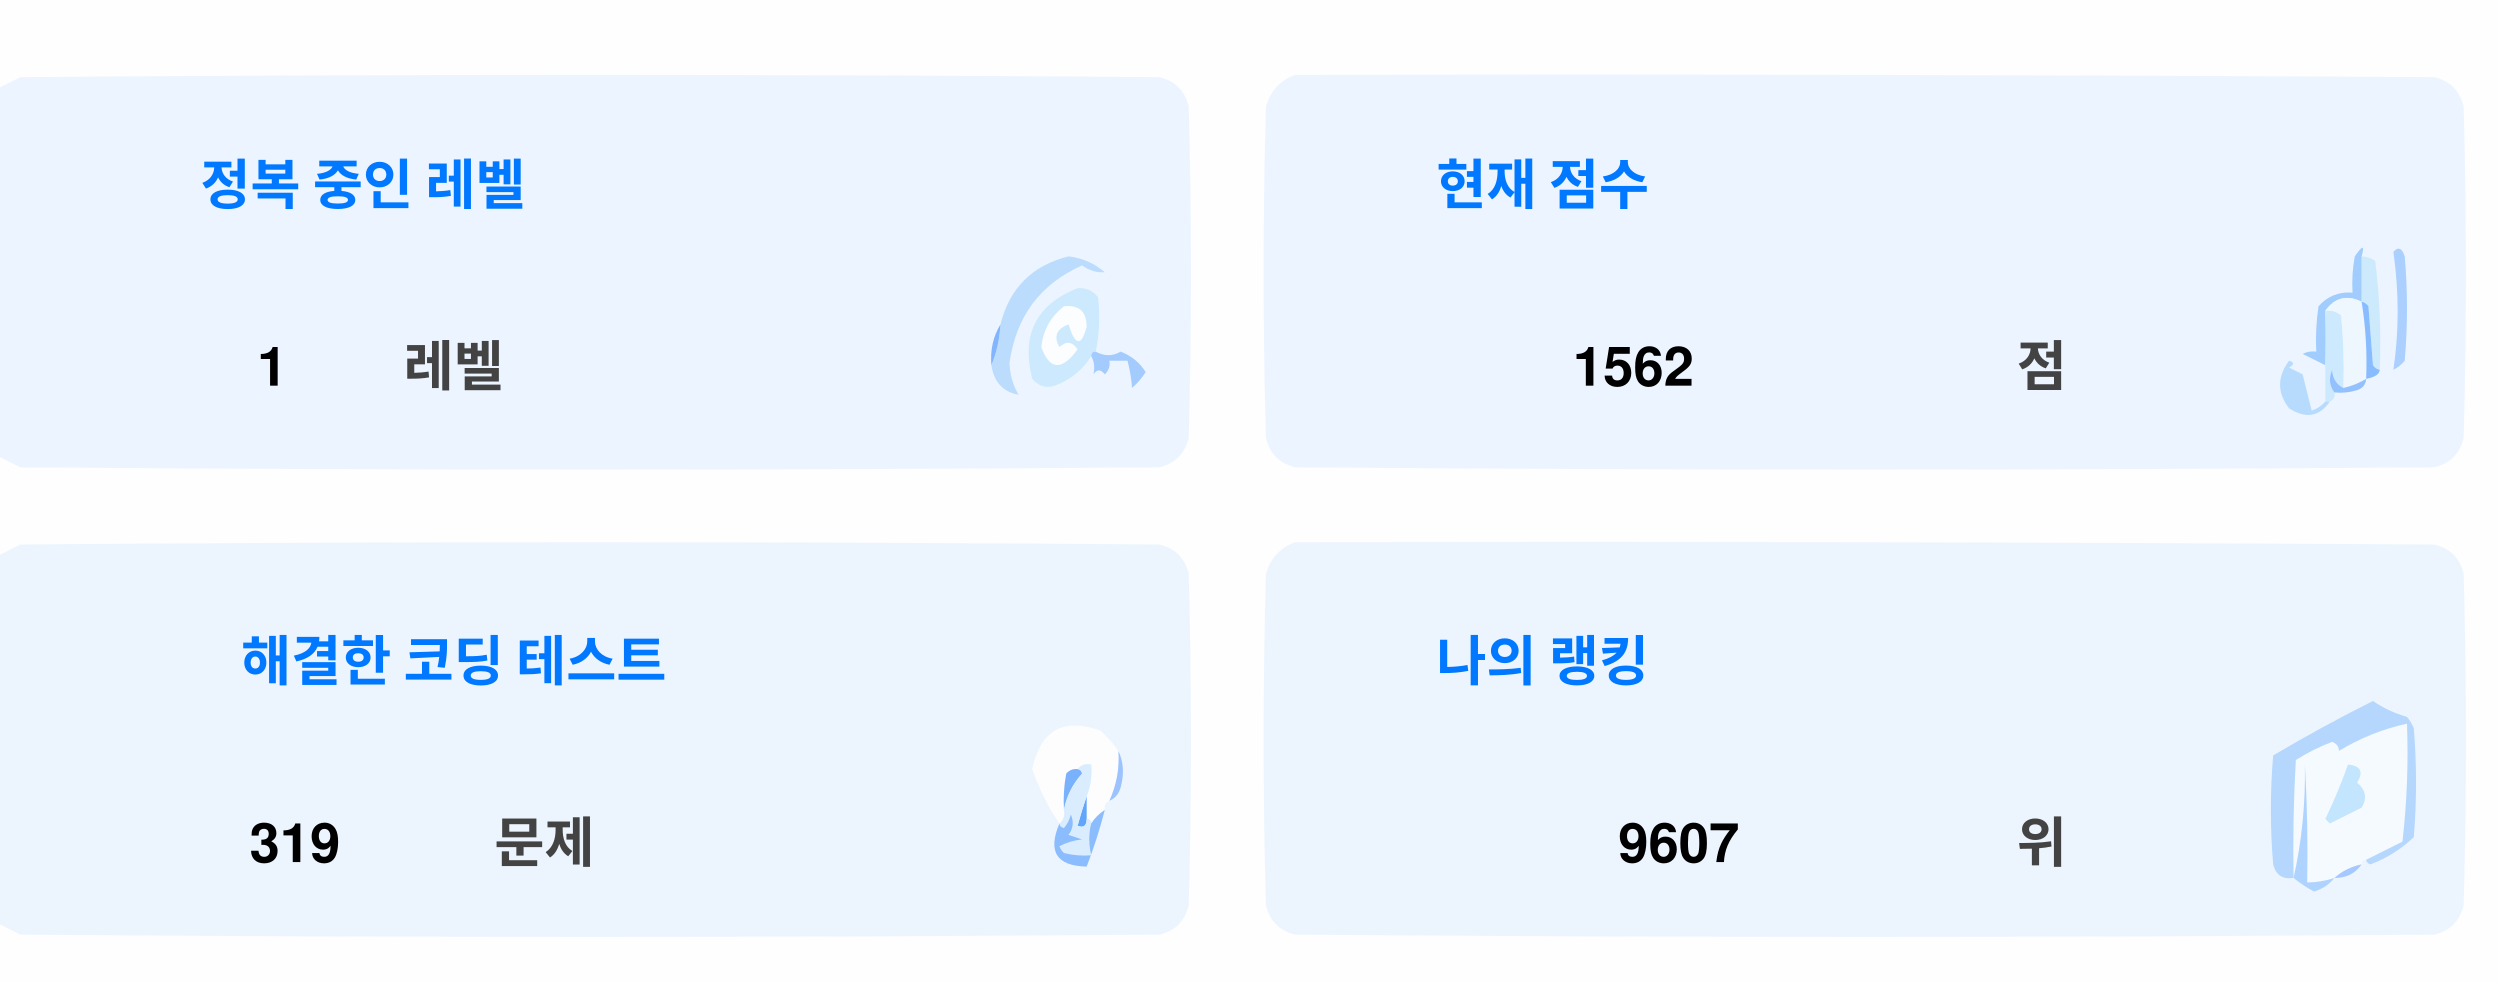
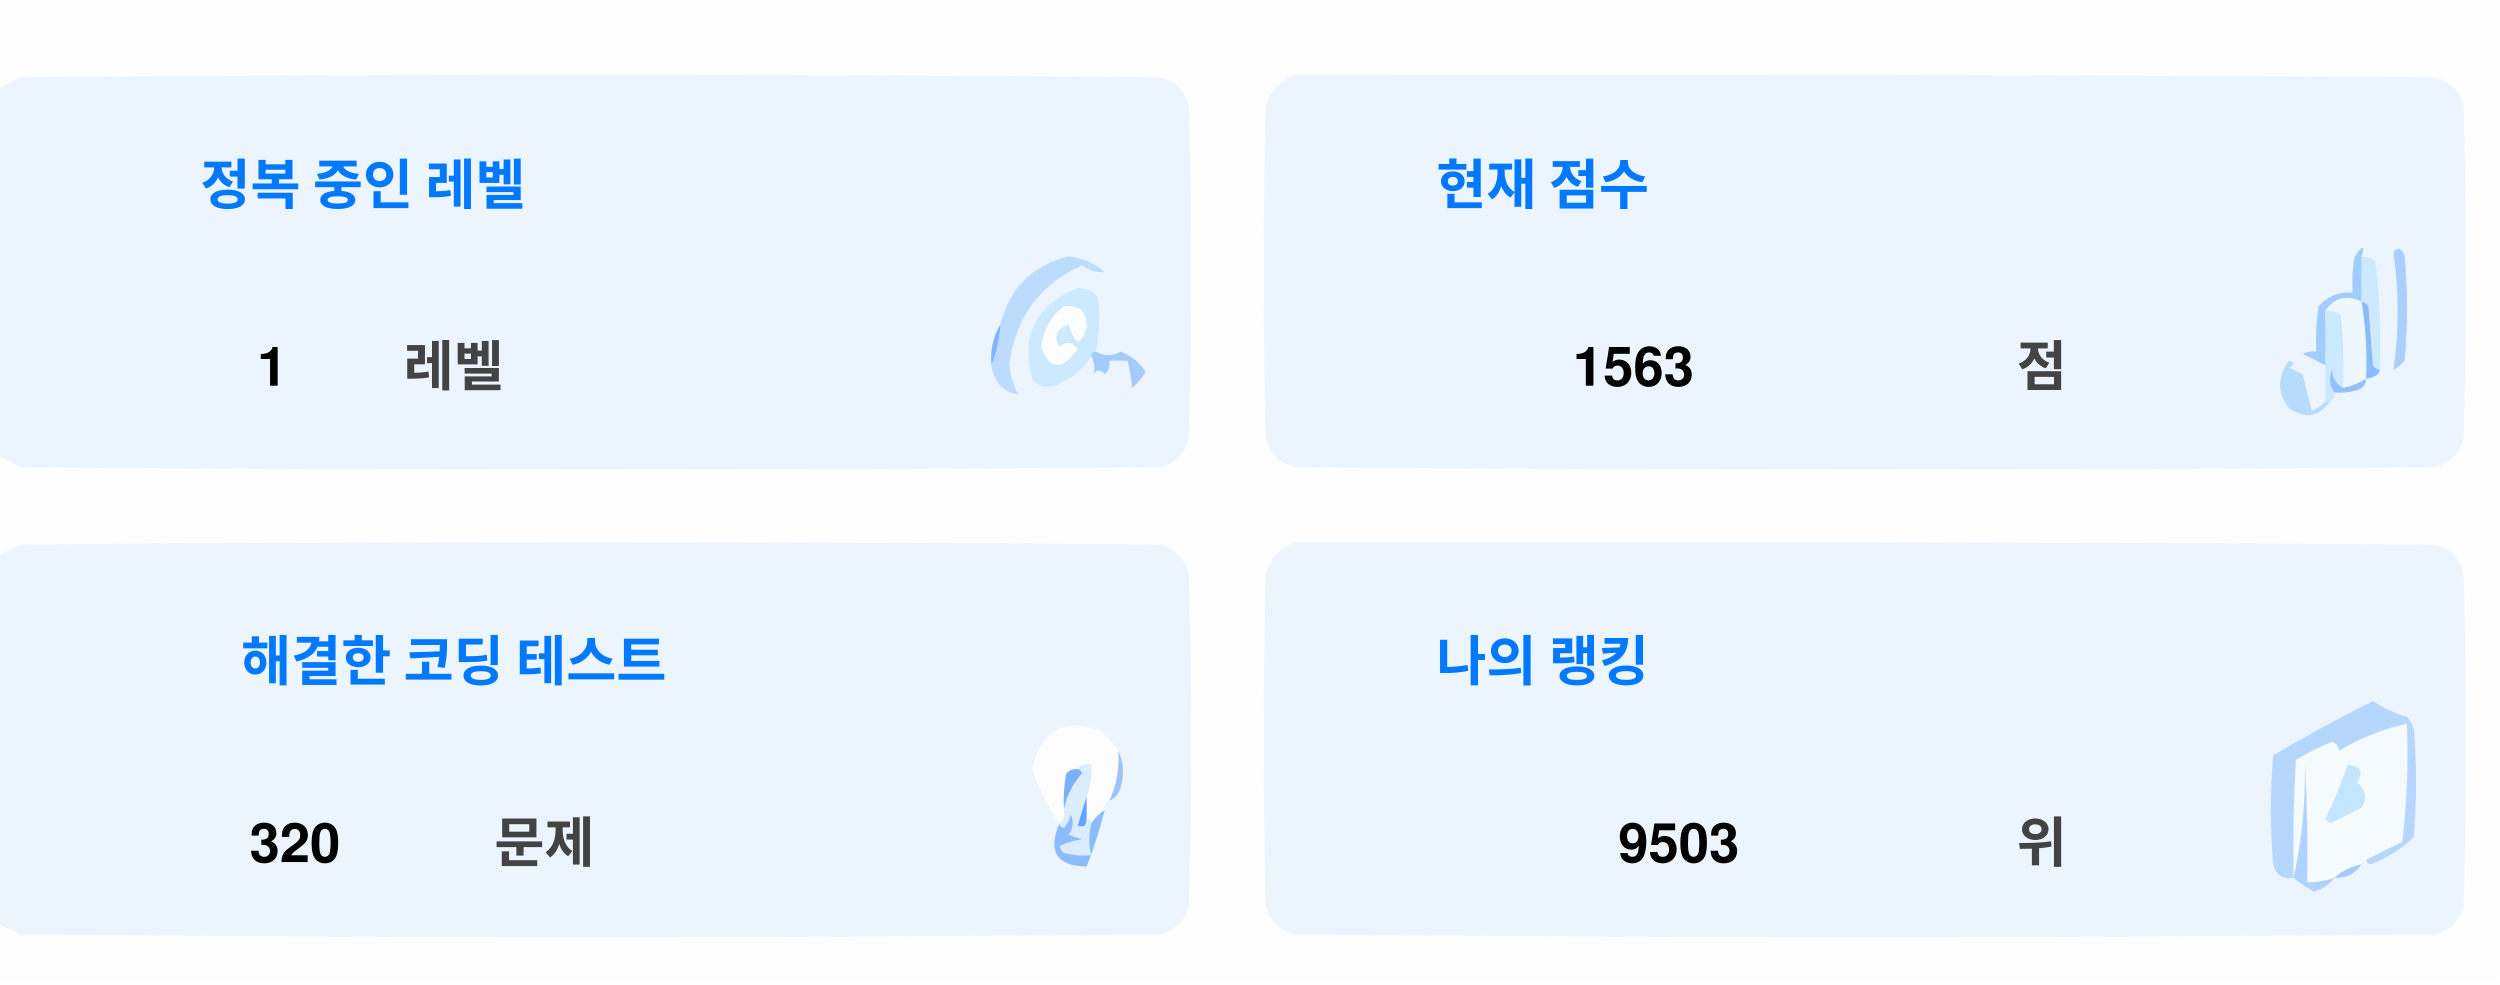
<svg xmlns="http://www.w3.org/2000/svg" version="1.1" width="551px" height="217px" style="shape-rendering:geometricPrecision; text-rendering:geometricPrecision; image-rendering:optimizeQuality; fill-rule:evenodd; clip-rule:evenodd">
  <style>.title {fill: #434343;font-size: 1rem;line-height: 1.5rem;font-weight: bold;font-family: -apple-system, BlinkMacSystemFont, Segoe UI, Helvetica, Arial, sans-serif, Apple Color Emoji, Segoe UI Emoji;}.desc {fill: #434343;font-size: 2.5rem;font-weight: bold;line-height: 1.5rem;font-family: -apple-system, BlinkMacSystemFont, Segoe UI, Helvetica, Arial, sans-serif, Apple Color Emoji, Segoe UI Emoji;}.desc-2 {fill: #434343;font-size: 1rem;font-weight: bold;line-height: 1.5rem;font-family: -apple-system, BlinkMacSystemFont, Segoe UI, Helvetica, Arial, sans-serif, Apple Color Emoji, Segoe UI Emoji;}.text, .desc {animation: twinkling 4s ease-in-out infinite;}@keyframes twinkling {40% { opacity: 1; }50% { opacity: 0.5; }60% { opacity: 1; }70% { opacity: 0.5; }80% { opacity: 1; }}</style>
  <g>
    <path style="opacity:1" fill="#fefefe" d="M -0.5,-0.5 C 183.167,-0.5 366.833,-0.5 550.5,-0.5C 550.5,71.833 550.5,144.167 550.5,216.5C 366.833,216.5 183.167,216.5 -0.5,216.5C -0.5,212.167 -0.5,207.833 -0.5,203.5C 1.14,204.32 2.807,205.153 4.5,206C 88.167,206.667 171.833,206.667 255.5,206C 259,205.167 261.167,203 262,199.5C 262.667,175.167 262.667,150.833 262,126.5C 261.167,123 259,120.833 255.5,120C 171.833,119.333 88.167,119.333 4.5,120C 2.807,120.847 1.14,121.68 -0.5,122.5C -0.5,115.167 -0.5,107.833 -0.5,100.5C 1.14,101.32 2.807,102.153 4.5,103C 88.167,103.667 171.833,103.667 255.5,103C 259,102.167 261.167,100 262,96.5C 262.667,72.167 262.667,47.833 262,23.5C 261.167,20 259,17.833 255.5,17C 171.833,16.333 88.167,16.333 4.5,17C 2.807,17.847 1.14,18.68 -0.5,19.5C -0.5,12.833 -0.5,6.167 -0.5,-0.5 Z" />
  </g>
  <g>
    <path style="opacity:1" fill="#ecf5ff" d="M -0.5,100.5 C -0.5,73.5 -0.5,46.5 -0.5,19.5C 1.14,18.68 2.807,17.847 4.5,17C 88.167,16.333 171.833,16.333 255.5,17C 259,17.833 261.167,20 262,23.5C 262.667,47.833 262.667,72.167 262,96.5C 261.167,100 259,102.167 255.5,103C 171.833,103.667 88.167,103.667 4.5,103C 2.807,102.153 1.14,101.32 -0.5,100.5 Z" />
  </g>
  <g>
    <path style="opacity:1" fill="#ecf5ff" d="M 285.5,16.5 C 369.167,16.333 452.834,16.5 536.5,17C 540,17.833 542.167,20 543,23.5C 543.667,47.833 543.667,72.167 543,96.5C 542.167,100 540,102.167 536.5,103C 452.833,103.667 369.167,103.667 285.5,103C 282,102.167 279.833,100 279,96.5C 278.333,72.167 278.333,47.833 279,23.5C 280.018,19.985 282.185,17.652 285.5,16.5 Z" />
  </g>
  <g>
    <path style="opacity:1" fill="#cdeafd" d="M 520.5,56.5 C 521.583,56.539 522.583,56.873 523.5,57.5C 524.498,65.472 524.831,73.472 524.5,81.5C 523.883,81.389 523.383,81.056 523,80.5C 522.667,76.167 522.333,71.833 522,67.5C 521.617,66.944 521.117,66.611 520.5,66.5C 520.5,63.167 520.5,59.833 520.5,56.5 Z" />
  </g>
  <g>
    <path style="opacity:1" fill="#abcfff" d="M 527.5,55.5 C 528.566,54.308 529.399,54.641 530,56.5C 530.667,64.167 530.667,71.833 530,79.5C 529.311,80.357 528.478,81.023 527.5,81.5C 528.758,73.08 528.758,64.414 527.5,55.5 Z" />
  </g>
  <g>
    <path style="opacity:1" fill="#bbdcfd" d="M 218.5,80.5 C 219.657,77.727 220.324,74.727 220.5,71.5C 222.49,63.51 227.49,58.51 235.5,56.5C 238.528,56.847 241.194,58.014 243.5,60C 241.744,60.141 240.078,59.641 238.5,58.5C 229.247,62.607 223.914,69.773 222.5,80C 222.565,82.526 223.232,84.859 224.5,87C 221.07,86.397 219.07,84.231 218.5,80.5 Z" />
  </g>
  <g>
    <path style="opacity:1" fill="#cde9fd" d="M 241.5,77.5 C 240.833,77.5 240.5,77.833 240.5,78.5C 238.628,81.529 235.961,83.695 232.5,85C 230.536,85.624 228.869,85.124 227.5,83.5C 225.021,73.791 228.354,67.124 237.5,63.5C 239.374,63.39 240.874,64.056 242,65.5C 242.497,69.524 242.331,73.524 241.5,77.5 Z" />
  </g>
  <g>
    <path style="opacity:1" fill="#fcfdfe" d="M 234.5,67.5 C 237.826,67.162 239.493,68.662 239.5,72C 238.334,76.434 237,76.267 235.5,71.5C 232.832,72.515 232.166,74.182 233.5,76.5C 235.017,75.089 236.351,75.256 237.5,77C 234.006,81.771 231.34,81.605 229.5,76.5C 229.904,72.771 231.571,69.771 234.5,67.5 Z" />
  </g>
  <g>
    <path style="opacity:1" fill="#a1ccfe" d="M 520.5,56.5 C 520.5,59.833 520.5,63.167 520.5,66.5C 517.238,64.922 514.572,65.589 512.5,68.5C 512.617,72.81 512.617,76.81 512.5,80.5C 510.86,79.68 509.193,78.847 507.5,78C 508.448,77.517 509.448,77.35 510.5,77.5C 510.335,74.15 510.502,70.817 511,67.5C 512.995,65.253 515.495,64.253 518.5,64.5C 518.336,61.813 518.503,59.146 519,56.5C 520.731,53.969 521.231,53.969 520.5,56.5 Z" />
  </g>
  <g>
    <path style="opacity:1" fill="#cde9fd" d="M 512.5,68.5 C 513.822,68.33 514.989,68.663 516,69.5C 516.499,74.823 516.666,80.156 516.5,85.5C 514.955,84.77 514.122,83.437 514,81.5C 513.22,83.387 513.387,85.054 514.5,86.5C 514.672,87.492 514.338,88.158 513.5,88.5C 513.167,88.5 512.833,88.5 512.5,88.5C 512.5,85.833 512.5,83.167 512.5,80.5C 512.617,76.81 512.617,72.81 512.5,68.5 Z" />
  </g>
  <g>
    <path style="opacity:1" fill="#eef6fe" d="M 520.5,66.5 C 521.407,72.106 521.74,77.773 521.5,83.5C 519.95,84.441 518.284,85.108 516.5,85.5C 516.666,80.156 516.499,74.823 516,69.5C 514.989,68.663 513.822,68.33 512.5,68.5C 514.572,65.589 517.238,64.922 520.5,66.5 Z" />
  </g>
  <g>
    <path style="opacity:1" fill="#88bcff" d="M 520.5,66.5 C 521.117,66.611 521.617,66.944 522,67.5C 522.333,71.833 522.667,76.167 523,80.5C 523.383,81.056 523.883,81.389 524.5,81.5C 524.445,82.469 523.445,83.136 521.5,83.5C 521.74,77.773 521.407,72.106 520.5,66.5 Z" />
  </g>
  <g>
    <path style="opacity:1" fill="#82b5fe" d="M 220.5,71.5 C 220.324,74.727 219.657,77.727 218.5,80.5C 218.215,77.171 218.882,74.171 220.5,71.5 Z" />
  </g>
  <g>
    <path style="opacity:1" fill="#a3cbfe" d="M 240.5,78.5 C 240.5,77.833 240.833,77.5 241.5,77.5C 243.391,78.536 245.224,78.536 247,77.5C 249.391,78.429 251.225,79.929 252.5,82C 251.681,83.319 250.681,84.486 249.5,85.5C 249.409,83.777 249.075,81.777 248.5,79.5C 247.167,79.5 245.833,79.5 244.5,79.5C 244.719,80.675 244.386,81.675 243.5,82.5C 242.575,81.359 241.741,81.359 241,82.5C 241.331,80.981 241.164,79.648 240.5,78.5 Z" />
  </g>
  <g>
    <path style="opacity:1" fill="#b7dbfd" d="M 512.5,88.5 C 512.833,88.5 513.167,88.5 513.5,88.5C 511.199,91.857 508.199,92.357 504.5,90C 501.872,86.535 501.872,83.035 504.5,79.5C 505.696,79.846 505.696,80.346 504.5,81C 505.5,81.5 506.5,82 507.5,82.5C 508.167,85.167 508.833,87.833 509.5,90.5C 510.739,90.058 511.739,89.391 512.5,88.5 Z" />
  </g>
  <g>
    <path style="opacity:1" fill="#92c1fe" d="M 516.5,85.5 C 518.284,85.108 519.95,84.441 521.5,83.5C 521.423,84.75 520.756,85.583 519.5,86C 517.866,86.493 516.199,86.66 514.5,86.5C 513.387,85.054 513.22,83.387 514,81.5C 514.122,83.437 514.955,84.77 516.5,85.5 Z" />
  </g>
  <g>
    <path style="opacity:1" fill="#ecf5fe" d="M -0.5,203.5 C -0.5,176.5 -0.5,149.5 -0.5,122.5C 1.14,121.68 2.807,120.847 4.5,120C 88.167,119.333 171.833,119.333 255.5,120C 259,120.833 261.167,123 262,126.5C 262.667,150.833 262.667,175.167 262,199.5C 261.167,203 259,205.167 255.5,206C 171.833,206.667 88.167,206.667 4.5,206C 2.807,205.153 1.14,204.32 -0.5,203.5 Z" />
  </g>
  <g>
    <path style="opacity:1" fill="#ecf5fe" d="M 285.5,119.5 C 369.167,119.333 452.834,119.5 536.5,120C 540,120.833 542.167,123 543,126.5C 543.667,150.833 543.667,175.167 543,199.5C 542.167,203 540,205.167 536.5,206C 452.833,206.667 369.167,206.667 285.5,206C 282,205.167 279.833,203 279,199.5C 278.333,175.167 278.333,150.833 279,126.5C 280.018,122.985 282.185,120.652 285.5,119.5 Z" />
  </g>
  <g>
    <path style="opacity:1" fill="#fdfdfe" d="M 246.5,165.5 C 246.758,169.367 246.092,173.034 244.5,176.5C 243.662,176.842 243.328,177.508 243.5,178.5C 242.272,179.306 241.272,180.306 240.5,181.5C 240.5,180.833 240.167,180.5 239.5,180.5C 239.5,178.833 239.5,177.167 239.5,175.5C 240.369,173.283 240.702,170.95 240.5,168.5C 239.209,168.263 238.209,168.596 237.5,169.5C 236.504,169.414 235.671,169.748 235,170.5C 234.503,173.146 234.336,175.813 234.5,178.5C 234.737,179.791 234.404,180.791 233.5,181.5C 230.986,177.806 228.986,173.806 227.5,169.5C 229.309,160.957 234.309,158.124 242.5,161C 244.07,162.397 245.404,163.897 246.5,165.5 Z" />
  </g>
  <g>
    <path style="opacity:1" fill="#f5faff" d="M 521.5,189.5 C 520.833,189.5 520.5,189.833 520.5,190.5C 518.181,190.992 516.181,191.992 514.5,193.5C 512.565,194.15 510.565,194.483 508.5,194.5C 508.666,185.827 508.5,177.16 508,168.5C 508.141,177.227 507.308,185.56 505.5,193.5C 505.334,184.827 505.5,176.16 506,167.5C 508.527,165.903 511.194,164.57 514,163.5C 515.011,163.892 515.511,164.559 515.5,165.5C 520.21,162.641 525.21,160.641 530.5,159.5C 530.831,168.192 530.498,176.859 529.5,185.5C 526.807,186.847 524.14,188.18 521.5,189.5 Z" />
  </g>
  <g>
    <path style="opacity:1" fill="#b6d7fd" d="M 521.5,189.5 C 524.14,188.18 526.807,186.847 529.5,185.5C 530.498,176.859 530.831,168.192 530.5,159.5C 525.21,160.641 520.21,162.641 515.5,165.5C 515.511,164.559 515.011,163.892 514,163.5C 511.194,164.57 508.527,165.903 506,167.5C 505.5,176.16 505.334,184.827 505.5,193.5C 503.089,193.863 501.589,192.863 501,190.5C 500.333,182.5 500.333,174.5 501,166.5C 508.173,162.246 515.507,158.246 523,154.5C 525.304,156.068 527.804,157.235 530.5,158C 531.126,158.75 531.626,159.584 532,160.5C 532.667,168.5 532.667,176.5 532,184.5C 529.292,187.111 526.125,189.111 522.5,190.5C 521.893,190.376 521.56,190.043 521.5,189.5 Z" />
  </g>
  <g>
    <path style="opacity:1" fill="#c3e5fe" d="M 517.5,168.5 C 520.317,168.801 520.984,170.134 519.5,172.5C 521.439,174.122 521.772,175.956 520.5,178C 518.167,179.167 515.833,180.333 513.5,181.5C 513.167,181.167 512.833,180.833 512.5,180.5C 514.414,176.515 516.081,172.515 517.5,168.5 Z" />
  </g>
  <g>
    <path style="opacity:1" fill="#7ab1fc" d="M 237.5,169.5 C 238.043,169.56 238.376,169.893 238.5,170.5C 236.395,172.836 235.062,175.503 234.5,178.5C 234.336,175.813 234.503,173.146 235,170.5C 235.671,169.748 236.504,169.414 237.5,169.5 Z" />
  </g>
  <g>
    <path style="opacity:1" fill="#afd3ff" d="M 514.5,193.5 C 513.378,194.947 511.878,195.947 510,196.5C 508.348,195.601 506.848,194.601 505.5,193.5C 507.308,185.56 508.141,177.227 508,168.5C 508.5,177.16 508.666,185.827 508.5,194.5C 510.565,194.483 512.565,194.15 514.5,193.5 Z" />
  </g>
  <g>
    <path style="opacity:1" fill="#9cc3fd" d="M 246.5,165.5 C 247.634,167.966 247.801,170.633 247,173.5C 246.623,174.942 245.79,175.942 244.5,176.5C 246.092,173.034 246.758,169.367 246.5,165.5 Z" />
  </g>
  <g>
    <path style="opacity:1" fill="#62a6fc" d="M 239.5,175.5 C 239.5,177.167 239.5,178.833 239.5,180.5C 239.483,182.028 238.816,182.528 237.5,182C 238.117,179.723 238.784,177.556 239.5,175.5 Z" />
  </g>
  <g>
    <path style="opacity:1" fill="#daedfe" d="M 237.5,169.5 C 238.209,168.596 239.209,168.263 240.5,168.5C 240.702,170.95 240.369,173.283 239.5,175.5C 238.784,177.556 238.117,179.723 237.5,182C 238.816,182.528 239.483,182.028 239.5,180.5C 240.167,180.5 240.5,180.833 240.5,181.5C 239.918,183.669 239.918,186.002 240.5,188.5C 238.473,188.662 236.473,188.495 234.5,188C 234.043,187.586 233.709,187.086 233.5,186.5C 235.078,185.702 236.744,185.202 238.5,185C 237.5,184.667 236.5,184.333 235.5,184C 236.554,182.612 236.72,181.112 236,179.5C 235.751,180.624 235.251,181.624 234.5,182.5C 233.893,182.376 233.56,182.043 233.5,181.5C 234.404,180.791 234.737,179.791 234.5,178.5C 235.062,175.503 236.395,172.836 238.5,170.5C 238.376,169.893 238.043,169.56 237.5,169.5 Z" />
  </g>
  <g>
    <path style="opacity:1" fill="#8bbcfd" d="M 243.5,178.5 C 242.395,182.803 241.062,186.969 239.5,191C 232.857,190.847 230.857,187.68 233.5,181.5C 233.56,182.043 233.893,182.376 234.5,182.5C 235.251,181.624 235.751,180.624 236,179.5C 236.72,181.112 236.554,182.612 235.5,184C 236.5,184.333 237.5,184.667 238.5,185C 236.744,185.202 235.078,185.702 233.5,186.5C 233.709,187.086 234.043,187.586 234.5,188C 236.473,188.495 238.473,188.662 240.5,188.5C 239.918,186.002 239.918,183.669 240.5,181.5C 241.272,180.306 242.272,179.306 243.5,178.5 Z" />
  </g>
  <g>
    <path style="opacity:1" fill="#a4c8ff" d="M 520.5,190.5 C 519.089,192.539 517.089,193.539 514.5,193.5C 516.181,191.992 518.181,190.992 520.5,190.5 Z" />
  </g>
  <text text-anchor="middle" x="80" y="45" class="title" style="fill:#0078ff;" stroke="#none" stroke-width="1">정복 중인 레벨</text>
  <text text-anchor="middle" x="60" y="85" class="desc" style="fill:#000000;" stroke="#none" stroke-width="1">1</text>
  <text text-anchor="middle" x="100" y="85" class="desc-2" style="fill:#434343;" stroke="#none" stroke-width="1">레벨</text>
  <text text-anchor="middle" x="340" y="45" class="title" style="fill:#0078ff;" stroke="#none" stroke-width="1">현재 점수</text>
-   <text text-anchor="middle" x="360" y="85" class="desc" style="fill:#000000;" stroke="#none" stroke-width="1">1562</text>
+   <text text-anchor="middle" x="360" y="85" class="desc" style="fill:#000000;" stroke="#none" stroke-width="1">1563</text>
  <text text-anchor="middle" x="450" y="85" class="desc-2" style="fill:#434343;" stroke="#none" stroke-width="1">점</text>
  <text text-anchor="middle" x="100" y="150" class="title" style="fill:#0078ff;" stroke="#none" stroke-width="1">해결한 코딩 테스트</text>
-   <text text-anchor="middle" x="65" y="190" class="desc" style="fill:#000000;" stroke="#none" stroke-width="1">319</text>
+   <text text-anchor="middle" x="65" y="190" class="desc" style="fill:#000000;" stroke="#none" stroke-width="1">320</text>
  <text text-anchor="middle" x="120" y="190" class="desc-2" style="fill:#434343;" stroke="#none" stroke-width="1">문제</text>
  <text text-anchor="middle" x="340" y="150" class="title" style="fill:#0078ff;" stroke="#none" stroke-width="1">나의 랭킹</text>
-   <text text-anchor="middle" x="370" y="190" class="desc" style="fill:#000000;" stroke="#none" stroke-width="1">9607</text>
+   <text text-anchor="middle" x="370" y="190" class="desc" style="fill:#000000;" stroke="#none" stroke-width="1">9503</text>
  <text text-anchor="middle" x="450" y="190" class="desc-2" style="fill:#434343;" stroke="#none" stroke-width="1">위</text>
</svg>
